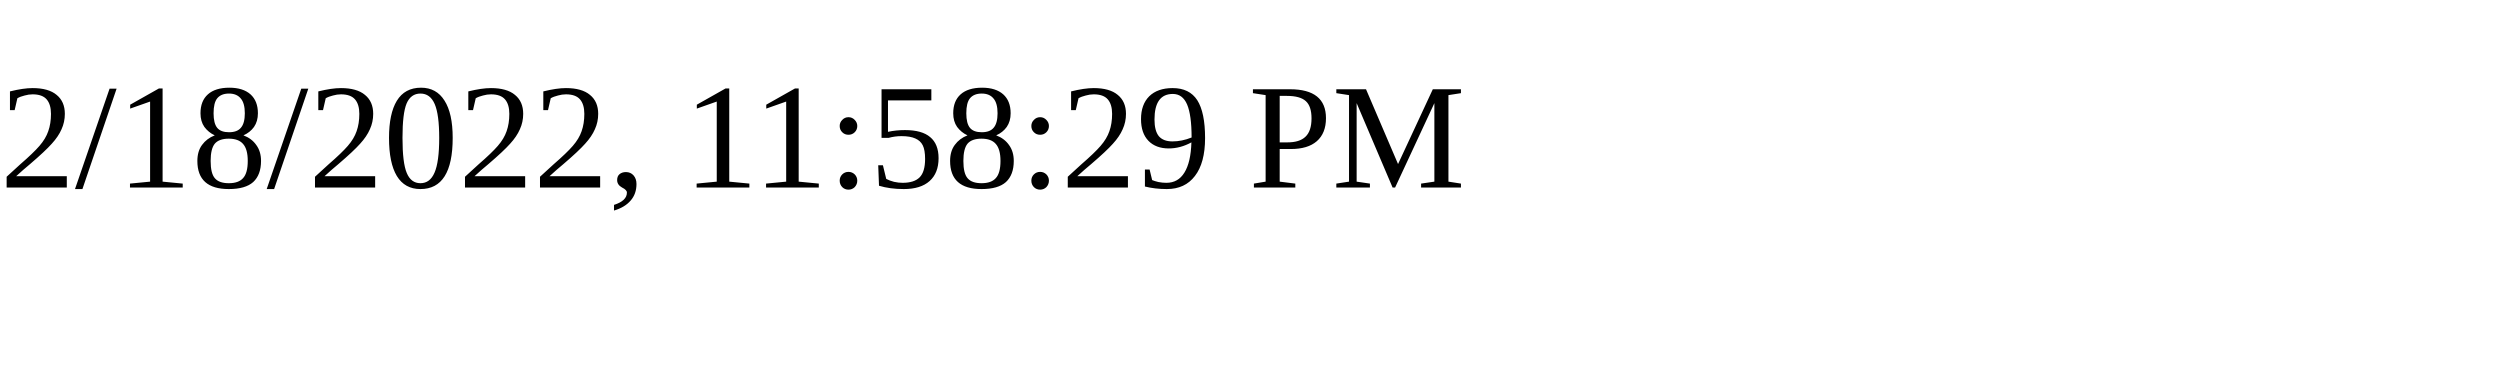
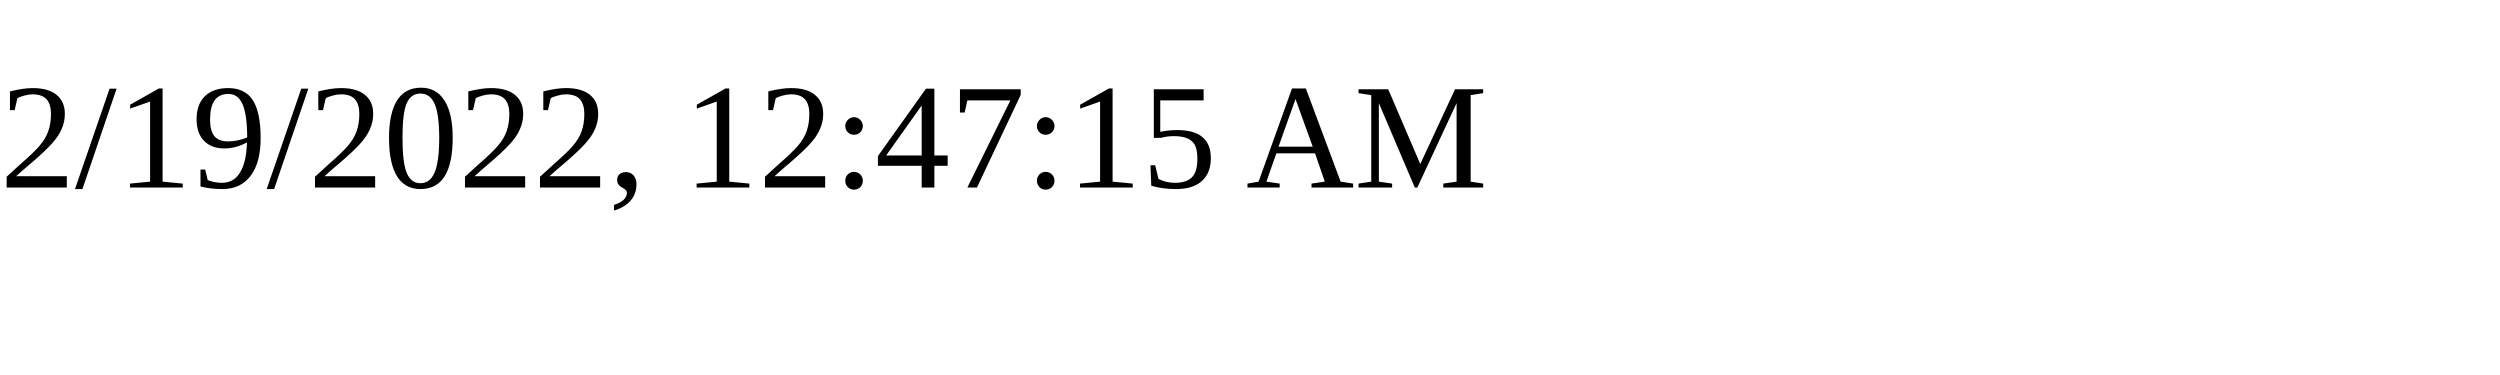
<svg xmlns="http://www.w3.org/2000/svg" height="30" width="200">
-   <text x="0" y="15">2/18/2022, 11:58:29 PM</text>
+   <text x="0" y="15">2/19/2022, 12:47:15 AM</text>
</svg>
